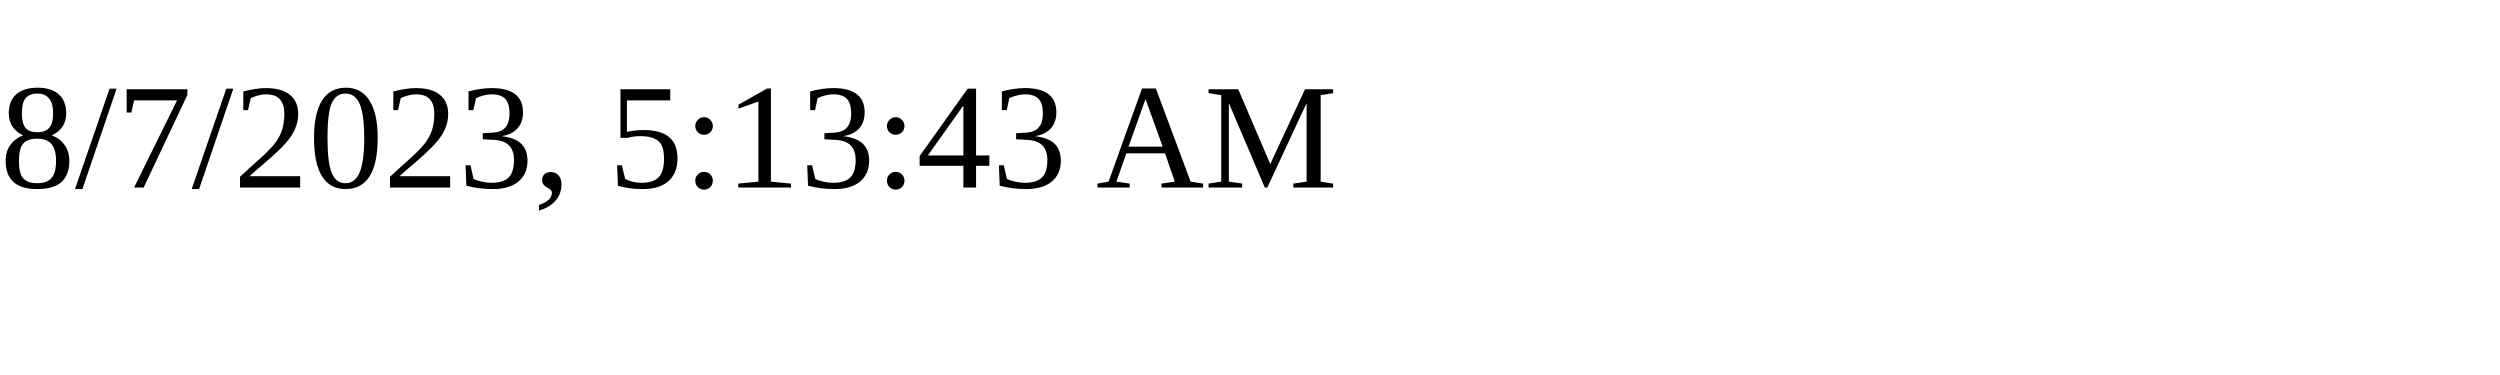
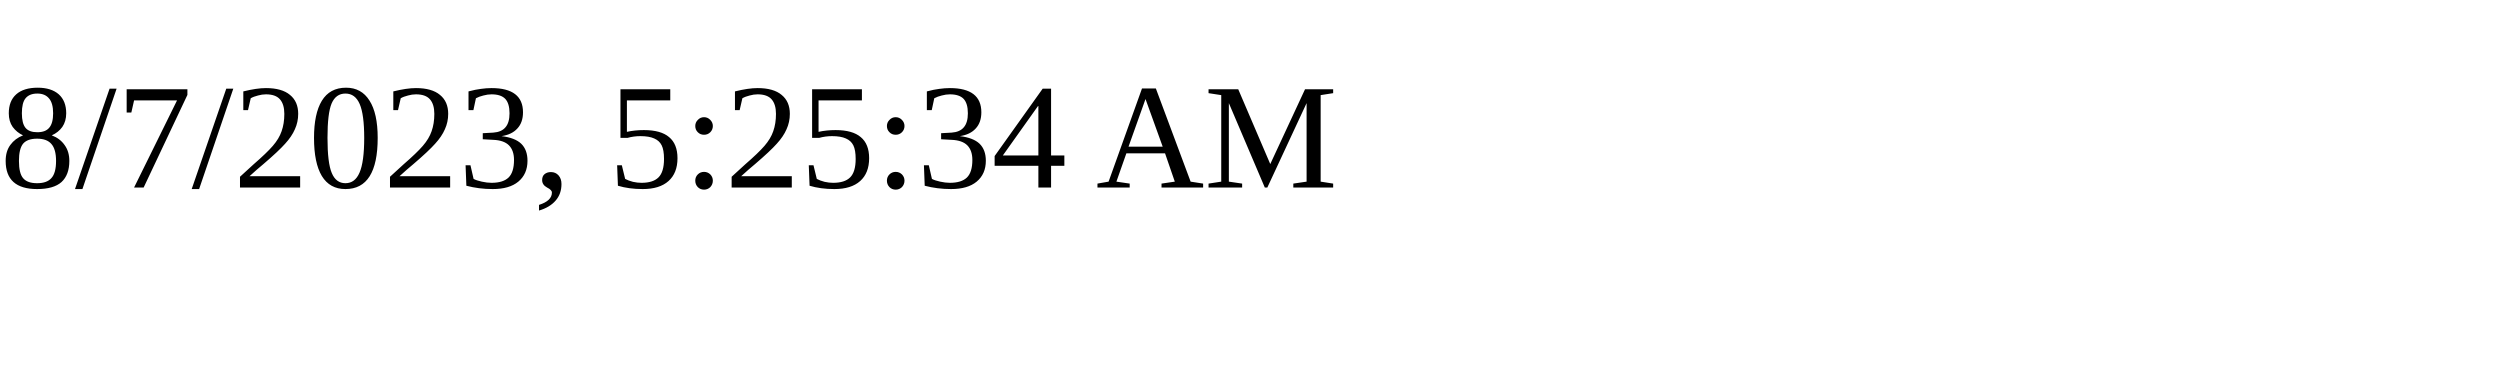
<svg xmlns="http://www.w3.org/2000/svg" height="30" width="200">
-   <text x="0" y="15">8/7/2023, 5:13:43 AM</text>
+   <text x="0" y="15">8/7/2023, 5:25:34 AM</text>
</svg>
